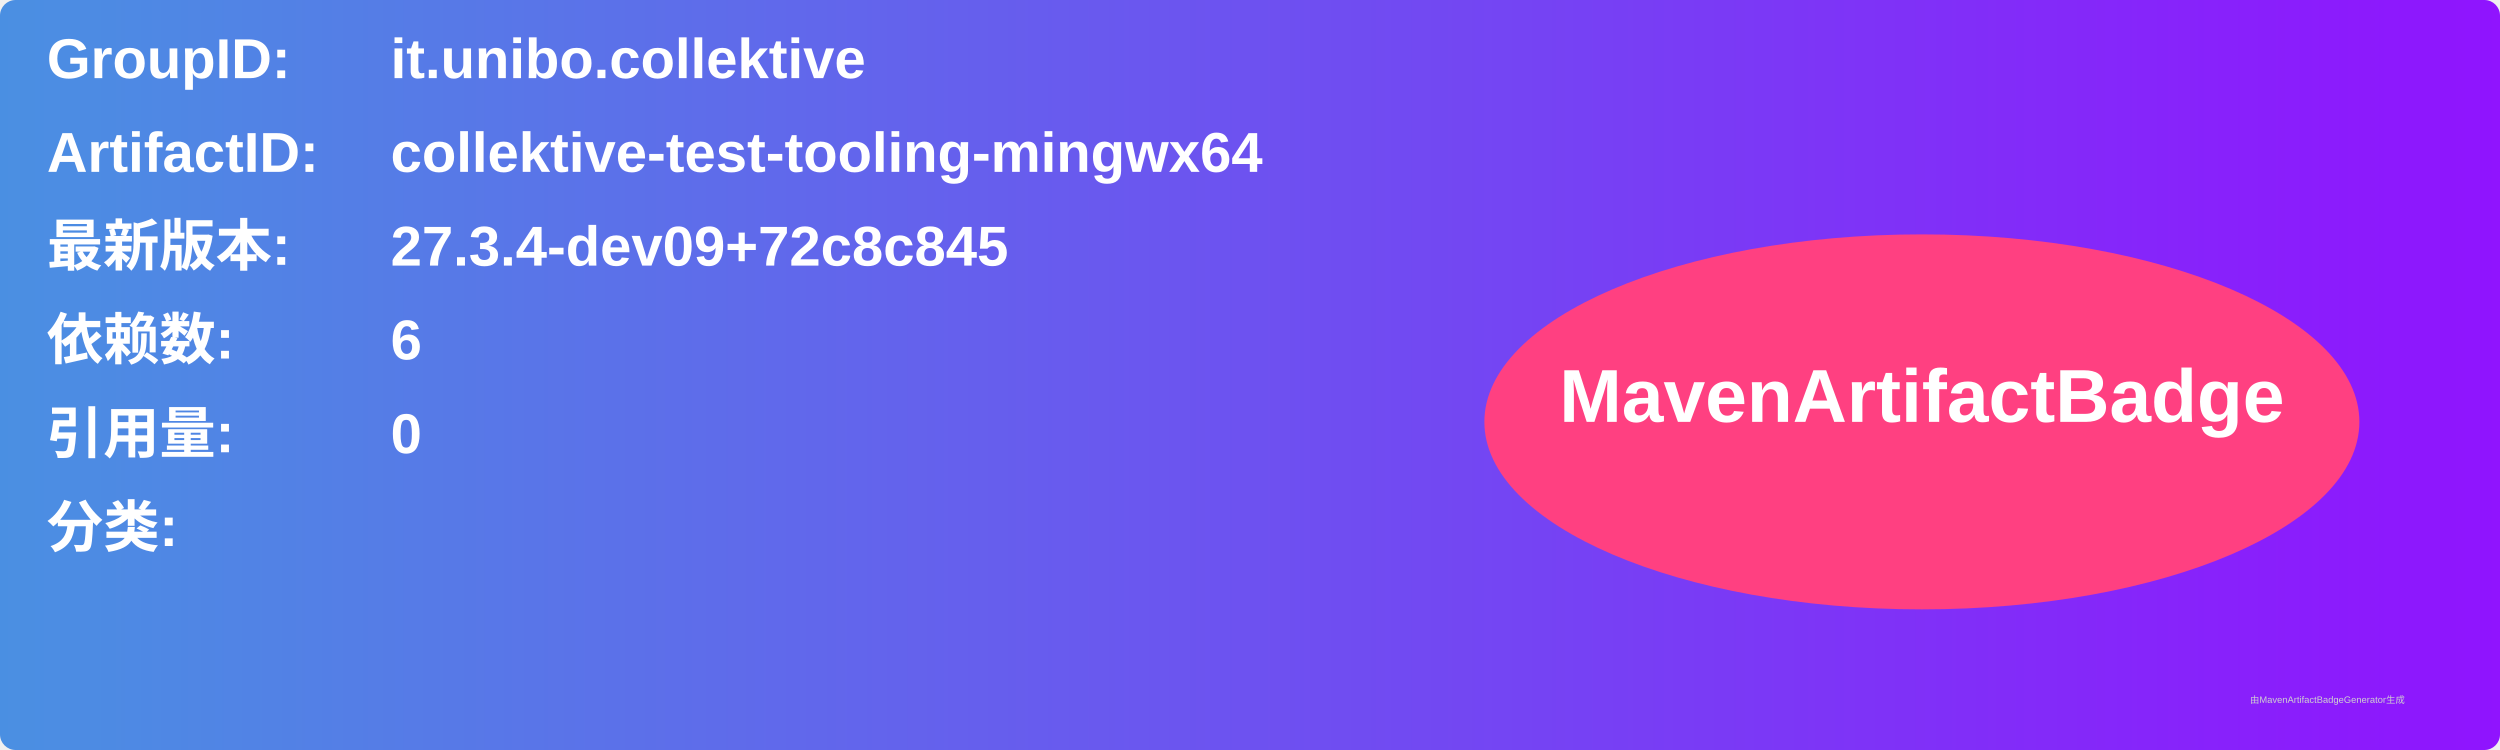
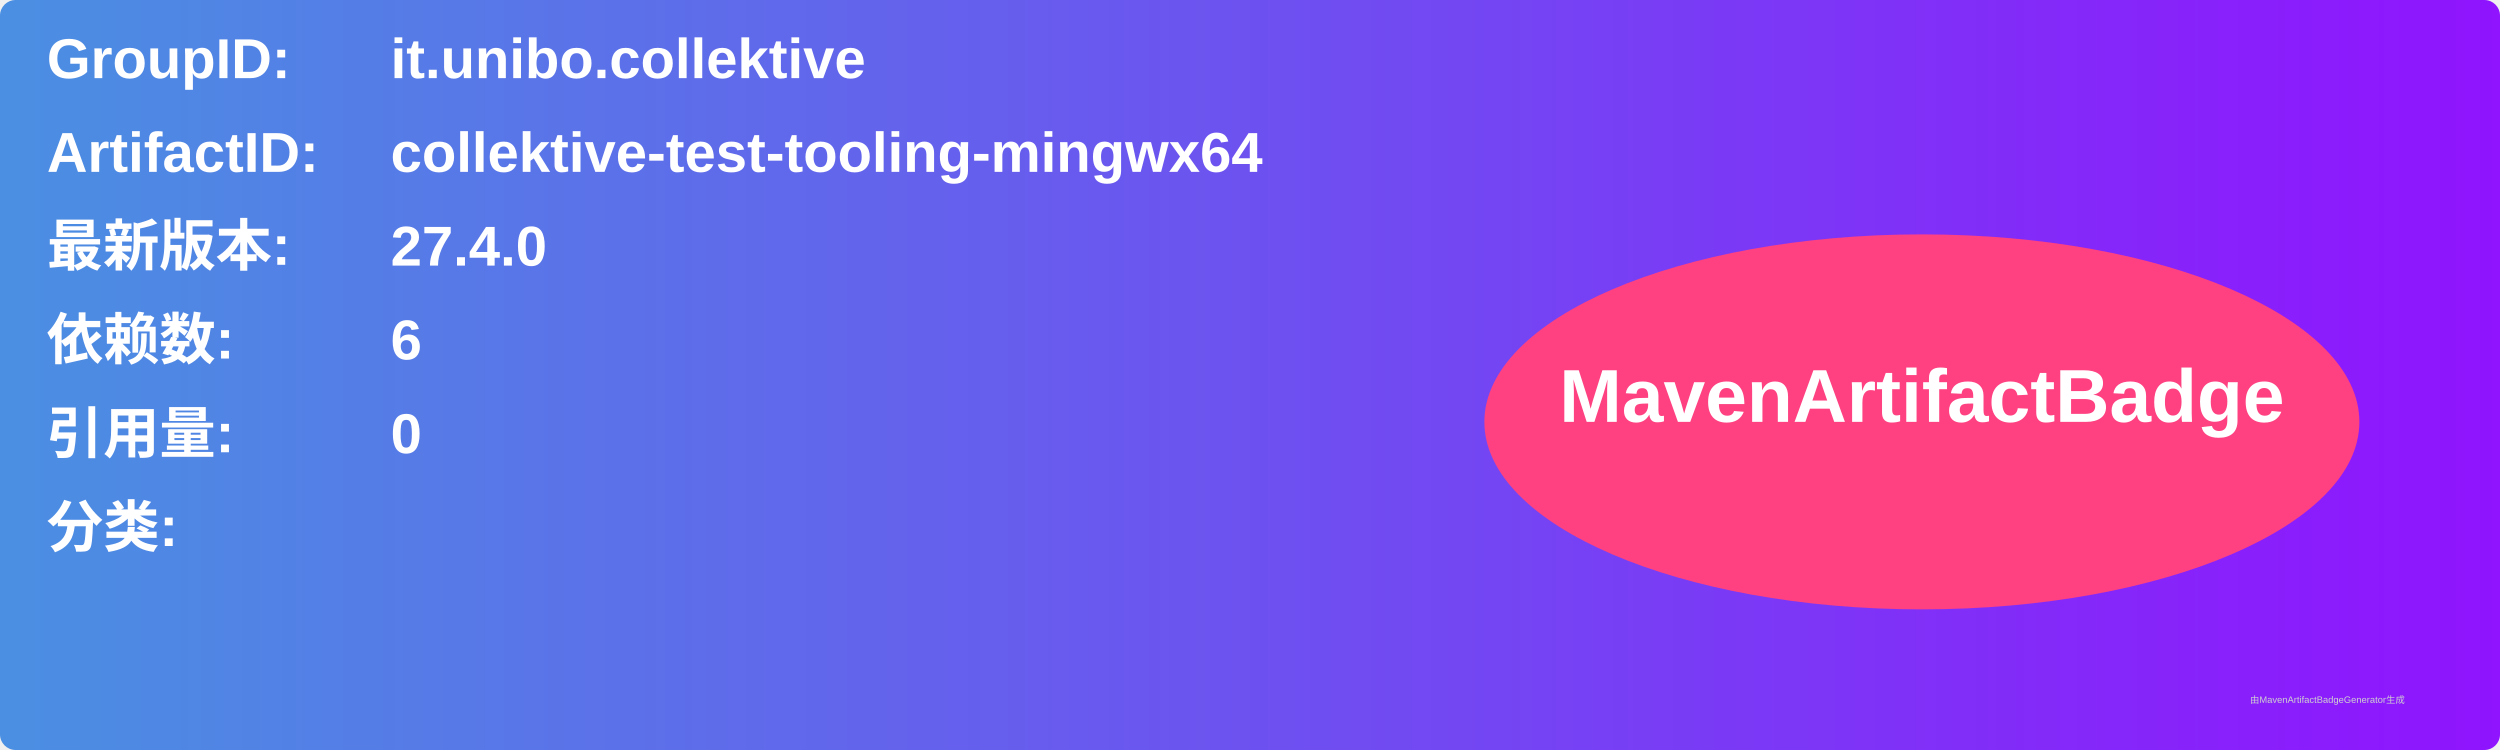
<svg xmlns="http://www.w3.org/2000/svg" width="800" height="240" viewBox="0 0 800 240">
  <linearGradient id="grad" x1="0%" y1="0%" x2="100%" y2="0%">
    <stop offset="0%" stop-color="#4a90e2" />
    <stop offset="100%" stop-color="#9013fe" />
  </linearGradient>
  <rect width="100%" height="100%" rx="5" ry="5" fill="url(#grad)" />
  <g transform="translate(15, 15)">
    <text x="0" y="10" font-family="Arial" font-size="18" fill="white" font-weight="bold" width="260">GroupID:</text>
    <text x="110" y="10" font-family="Arial" font-size="18" fill="white" font-weight="bold" width="460">it.unibo.collektive</text>
    <text x="0" y="40" font-family="Arial" font-size="18" fill="white" font-weight="bold" width="260">ArtifactID:</text>
    <text x="110" y="40" font-family="Arial" font-size="18" fill="white" font-weight="bold" width="460">collektive-test-tooling-mingwx64</text>
    <text x="0" y="70" font-family="Arial" font-size="18" fill="white" font-weight="bold">最新版本:</text>
    <text x="110" y="70" font-family="Arial" font-size="18" fill="white" font-weight="bold">
-       <tspan font-weight="bold">27.3.4-dev09+72c8c845</tspan>
+       <tspan font-weight="bold">27.4.0</tspan>
    </text>
    <text x="0" y="100" font-family="Arial" font-size="18" fill="white" font-weight="bold">依赖数: </text>
    <text x="110" y="100" font-family="Arial" font-size="18" fill="white">
      <tspan font-weight="bold">6</tspan>
    </text>
    <text x="0" y="130" font-family="Arial" font-size="18" fill="white" font-weight="bold">引用量: </text>
    <text x="110" y="130" font-family="Arial" font-size="18" fill="white">
      <tspan font-weight="bold">0</tspan>
    </text>
    <text x="0" y="160" font-family="Arial" font-size="18" fill="white" font-weight="bold">分类:</text>
    <text x="10" y="190" font-family="Arial" font-size="10" fill="white">
      <tspan font-weight="bold" />
    </text>
    <ellipse cx="600" cy="120" rx="140" ry="60" fill="#ff4081" />
    <text x="600" y="120" text-anchor="middle" font-family="Arial" font-size="24" fill="white" font-weight="bold">MavenArtifactBadge</text>
  </g>
  <text x="720" y="225" font-family="Arial" font-size="3" fill="#d0d0d0">由MavenArtifactBadgeGenerator生成</text>
</svg>
